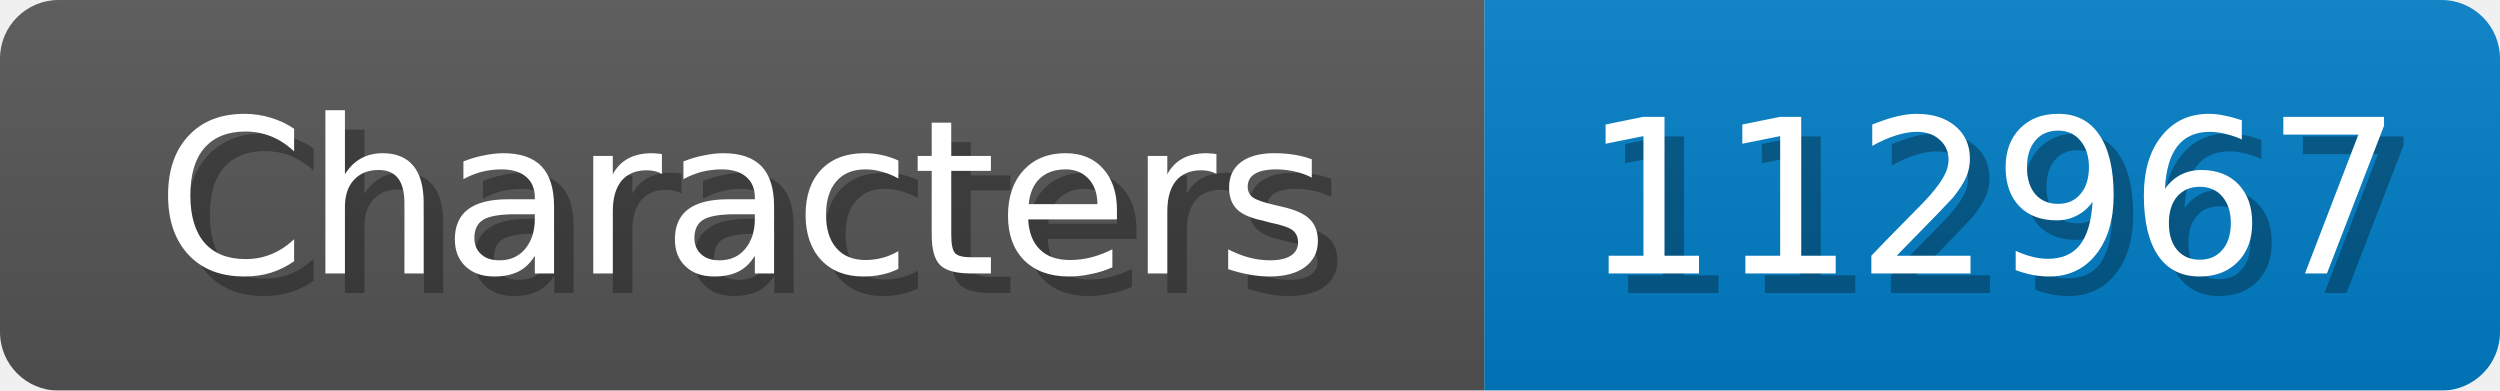
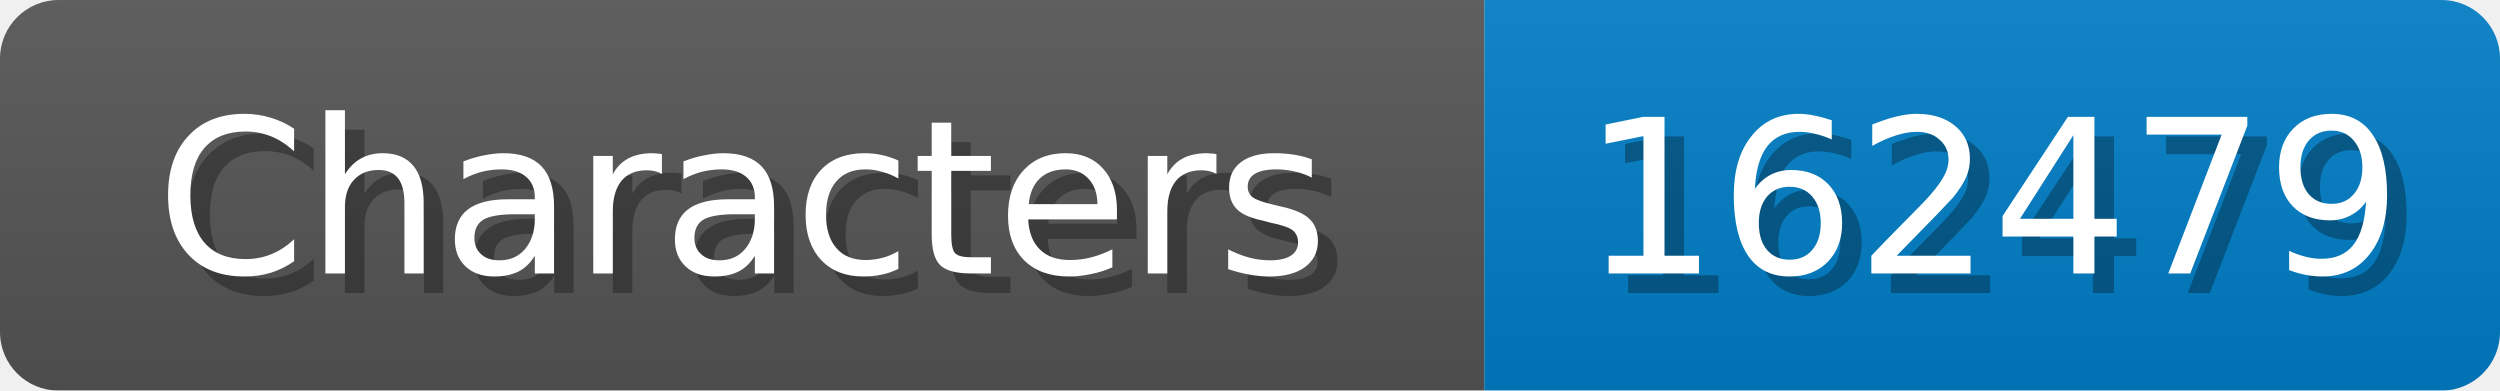
<svg xmlns="http://www.w3.org/2000/svg" width="128" height="20">
  <linearGradient id="b" x2="0" y2="100%">
    <stop offset="0" stop-color="#bbb" stop-opacity=".1" />
    <stop offset="1" stop-opacity=".1" />
  </linearGradient>
  <mask id="anybadge_1">
    <rect width="128" height="20" rx="3" fill="#fff" />
  </mask>
  <g mask="url(#anybadge_1)">
    <path fill="#555" d="M0 0h76v20H0z" />
    <path fill="#007ec6" d="M76 0h52v20H76z" />
    <path fill="url(#b)" d="M0 0h128v20H0z" />
  </g>
  <g fill="#fff" text-anchor="middle" font-family="DejaVu Sans,Verdana,Geneva,sans-serif" font-size="11">
    <text x="39.0" y="15" fill="#010101" fill-opacity=".3">Characters</text>
    <text x="38.0" y="14">Characters</text>
  </g>
  <g fill="#fff" text-anchor="middle" font-family="DejaVu Sans,Verdana,Geneva,sans-serif" font-size="11">
-     <text x="103.0" y="15" fill="#010101" fill-opacity=".3">112967</text>
-     <text x="102.0" y="14">112967</text>
+     <text x="103.0" y="15" fill="#010101" fill-opacity=".3">162479</text>
+     <text x="102.0" y="14">162479</text>
  </g>
</svg>
